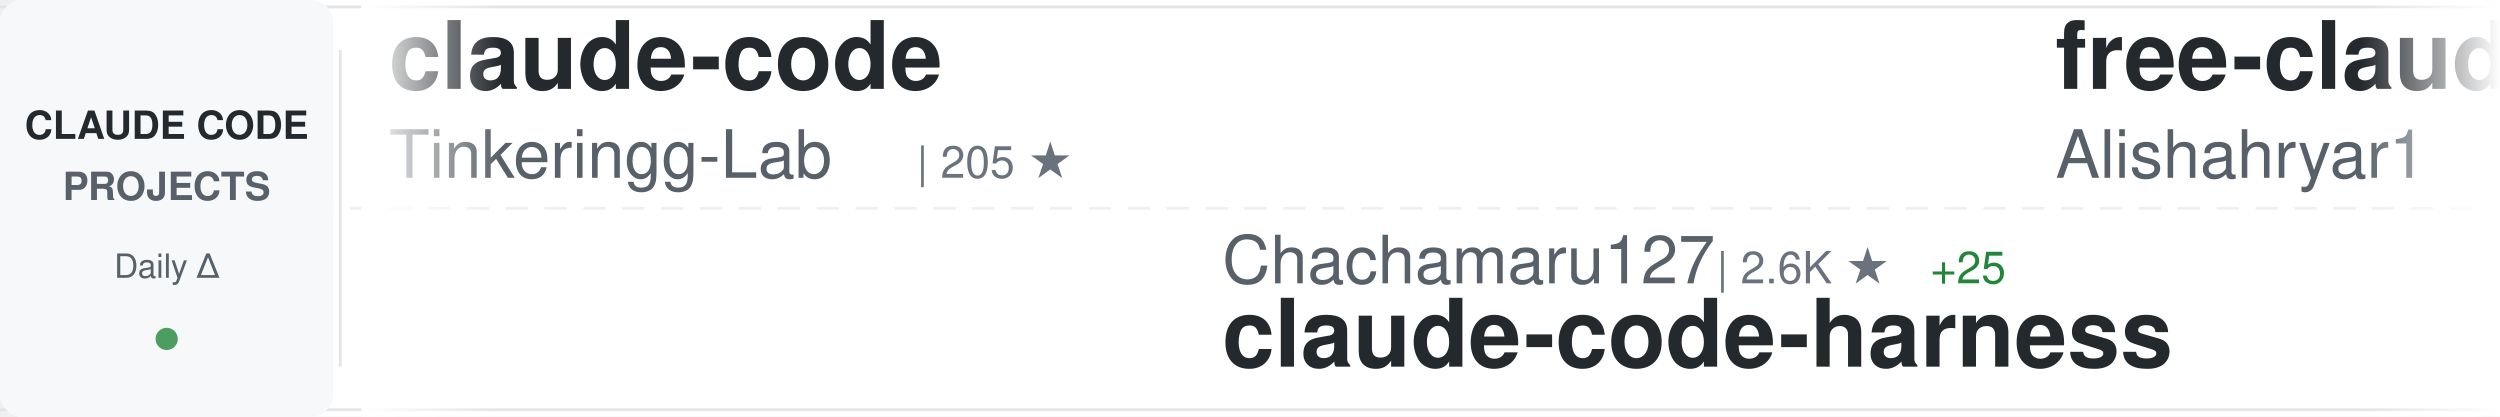
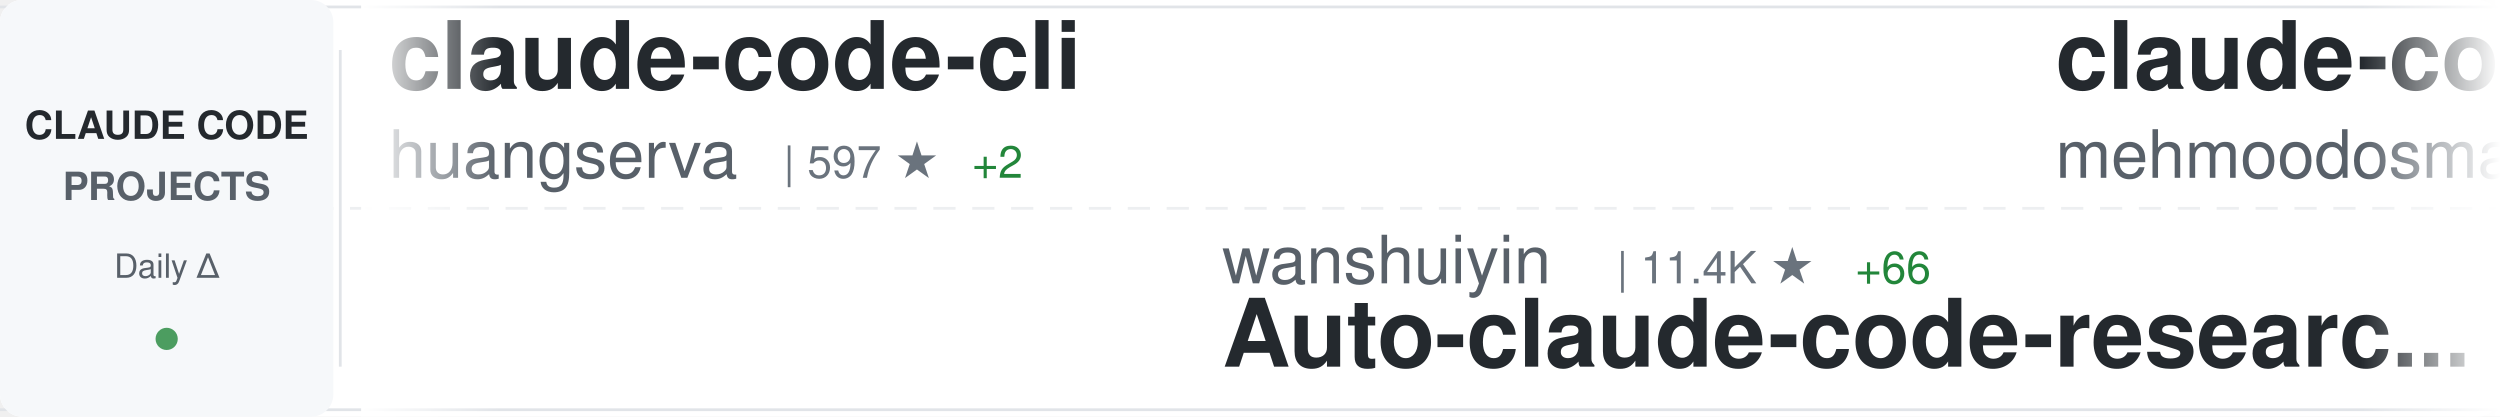
<svg xmlns="http://www.w3.org/2000/svg" width="900" height="150">
  <defs>
    <linearGradient id="awesomeLeftFade" x1="0%" y1="0%" x2="100%" y2="0%">
      <stop offset="0%" style="stop-color:#ffffff;stop-opacity:1" />
      <stop offset="100%" style="stop-color:#ffffff;stop-opacity:0" />
    </linearGradient>
    <linearGradient id="awesomeRightFade" x1="0%" y1="0%" x2="100%" y2="0%">
      <stop offset="0%" style="stop-color:#ffffff;stop-opacity:0" />
      <stop offset="100%" style="stop-color:#ffffff;stop-opacity:1" />
    </linearGradient>
  </defs>
  <rect width="900" height="150" fill="#ffffff" rx="8" />
  <rect x="0" y="2" width="900" height="1" fill="#e1e4e8" />
  <rect x="0" y="147" width="900" height="1" fill="#e1e4e8" />
  <line x1="0" y1="75" x2="900" y2="75" stroke="#e1e4e8" stroke-width="1" stroke-dasharray="8 6" opacity="0.6" />
  <rect x="0" y="0" width="120" height="150" fill="#f6f8fa" rx="8" />
  <text x="60" y="50" font-family="-apple-system, BlinkMacSystemFont, 'Segoe UI', Helvetica, Arial, sans-serif" font-size="14" font-weight="600" fill="#24292e" text-anchor="middle">CLAUDE CODE</text>
  <text x="60" y="72" font-family="-apple-system, BlinkMacSystemFont, 'Segoe UI', Helvetica, Arial, sans-serif" font-size="14" font-weight="600" fill="#586069" text-anchor="middle">PROJECTS</text>
  <text x="60" y="100" font-family="-apple-system, BlinkMacSystemFont, 'Segoe UI', Helvetica, Arial, sans-serif" font-size="12" font-weight="500" fill="#586069" text-anchor="middle">Daily Δ</text>
  <circle cx="60" cy="122" r="4" fill="#22863a" opacity="0.8" />
  <rect x="122" y="18" width="1" height="114" fill="#e1e4e8" />
  <clipPath id="awesomeTickerClip">
    <rect x="130" y="0" width="770" height="150" />
  </clipPath>
  <g clip-path="url(#awesomeTickerClip)">
    <g id="awesomeTickerItems">
      <animateTransform attributeName="transform" attributeType="XML" type="translate" from="0 0" to="-3000 0" dur="54s" repeatCount="indefinite" />
      <g transform="translate(0, 0)">
-         <text x="140" y="32" font-family="-apple-system, BlinkMacSystemFont, 'Segoe UI', Helvetica, Arial, sans-serif" font-size="34" font-weight="600" fill="#24292e">claude-code</text>
-         <text x="140" y="64" font-family="-apple-system, BlinkMacSystemFont, 'Segoe UI', Helvetica, Arial, sans-serif" font-size="24" font-weight="400" fill="#586069">Tinkeringg-Lab</text>
-         <text x="330" y="64" font-family="-apple-system, BlinkMacSystemFont, 'Segoe UI', Helvetica, Arial, sans-serif" font-size="16" font-weight="500" fill="#6a737d">| 205 ★</text>
+         <text x="140" y="32" font-family="-apple-system, BlinkMacSystemFont, 'Segoe UI', Helvetica, Arial, sans-serif" font-size="34" font-weight="600" fill="#24292e">claude-code-cli</text>
+         <text x="140" y="64" font-family="-apple-system, BlinkMacSystemFont, 'Segoe UI', Helvetica, Arial, sans-serif" font-size="24" font-weight="400" fill="#586069">huangserva</text>
+         <text x="282" y="64" font-family="-apple-system, BlinkMacSystemFont, 'Segoe UI', Helvetica, Arial, sans-serif" font-size="16" font-weight="500" fill="#6a737d">| 597 ★</text>
+         <text x="350" y="64" font-family="-apple-system, BlinkMacSystemFont, 'Segoe UI', Helvetica, Arial, sans-serif" font-size="16" font-weight="500" fill="#22863a"> +2</text>
      </g>
      <g transform="translate(300, 0)">
-         <text x="140" y="102" font-family="-apple-system, BlinkMacSystemFont, 'Segoe UI', Helvetica, Arial, sans-serif" font-size="24" font-weight="400" fill="#586069">Chachamaru127</text>
-         <text x="318" y="102" font-family="-apple-system, BlinkMacSystemFont, 'Segoe UI', Helvetica, Arial, sans-serif" font-size="16" font-weight="500" fill="#6a737d">| 2.6K ★</text>
-         <text x="395" y="102" font-family="-apple-system, BlinkMacSystemFont, 'Segoe UI', Helvetica, Arial, sans-serif" font-size="16" font-weight="500" fill="#22863a"> +25</text>
-         <text x="140" y="132" font-family="-apple-system, BlinkMacSystemFont, 'Segoe UI', Helvetica, Arial, sans-serif" font-size="34" font-weight="600" fill="#24292e">claude-code-harness</text>
+         <text x="140" y="102" font-family="-apple-system, BlinkMacSystemFont, 'Segoe UI', Helvetica, Arial, sans-serif" font-size="24" font-weight="400" fill="#586069">wanshuiyin</text>
+         <text x="282" y="102" font-family="-apple-system, BlinkMacSystemFont, 'Segoe UI', Helvetica, Arial, sans-serif" font-size="16" font-weight="500" fill="#6a737d">| 11.4K ★</text>
+         <text x="368" y="102" font-family="-apple-system, BlinkMacSystemFont, 'Segoe UI', Helvetica, Arial, sans-serif" font-size="16" font-weight="500" fill="#22863a"> +66</text>
+         <text x="140" y="132" font-family="-apple-system, BlinkMacSystemFont, 'Segoe UI', Helvetica, Arial, sans-serif" font-size="34" font-weight="600" fill="#24292e">Auto-claude-code-researc...</text>
      </g>
      <g transform="translate(600, 0)">
-         <text x="140" y="32" font-family="-apple-system, BlinkMacSystemFont, 'Segoe UI', Helvetica, Arial, sans-serif" font-size="34" font-weight="600" fill="#24292e">free-claude-code</text>
-         <text x="140" y="64" font-family="-apple-system, BlinkMacSystemFont, 'Segoe UI', Helvetica, Arial, sans-serif" font-size="24" font-weight="400" fill="#586069">Alishahryar1</text>
-         <text x="306" y="64" font-family="-apple-system, BlinkMacSystemFont, 'Segoe UI', Helvetica, Arial, sans-serif" font-size="16" font-weight="500" fill="#6a737d">| 32.3K ★</text>
-         <text x="392" y="64" font-family="-apple-system, BlinkMacSystemFont, 'Segoe UI', Helvetica, Arial, sans-serif" font-size="16" font-weight="500" fill="#22863a"> +291</text>
+         <text x="140" y="32" font-family="-apple-system, BlinkMacSystemFont, 'Segoe UI', Helvetica, Arial, sans-serif" font-size="34" font-weight="600" fill="#24292e">claude-code</text>
+         <text x="140" y="64" font-family="-apple-system, BlinkMacSystemFont, 'Segoe UI', Helvetica, Arial, sans-serif" font-size="24" font-weight="400" fill="#586069">mehmoodosman</text>
+         <text x="306" y="64" font-family="-apple-system, BlinkMacSystemFont, 'Segoe UI', Helvetica, Arial, sans-serif" font-size="16" font-weight="500" fill="#6a737d">| 169 ★</text>
      </g>
      <g transform="translate(900, 0)">
-         <text x="140" y="102" font-family="-apple-system, BlinkMacSystemFont, 'Segoe UI', Helvetica, Arial, sans-serif" font-size="24" font-weight="400" fill="#586069">OneRedOak</text>
-         <text x="270" y="102" font-family="-apple-system, BlinkMacSystemFont, 'Segoe UI', Helvetica, Arial, sans-serif" font-size="16" font-weight="500" fill="#6a737d">| 3.8K ★</text>
-         <text x="140" y="132" font-family="-apple-system, BlinkMacSystemFont, 'Segoe UI', Helvetica, Arial, sans-serif" font-size="34" font-weight="600" fill="#24292e">claude-code-workflows</text>
+         <text x="140" y="102" font-family="-apple-system, BlinkMacSystemFont, 'Segoe UI', Helvetica, Arial, sans-serif" font-size="24" font-weight="400" fill="#586069">pedrohcgs</text>
+         <text x="270" y="102" font-family="-apple-system, BlinkMacSystemFont, 'Segoe UI', Helvetica, Arial, sans-serif" font-size="16" font-weight="500" fill="#6a737d">| 1.2K ★</text>
+         <text x="347" y="102" font-family="-apple-system, BlinkMacSystemFont, 'Segoe UI', Helvetica, Arial, sans-serif" font-size="16" font-weight="500" fill="#22863a"> +6</text>
+         <text x="140" y="132" font-family="-apple-system, BlinkMacSystemFont, 'Segoe UI', Helvetica, Arial, sans-serif" font-size="34" font-weight="600" fill="#24292e">claude-code-my-workflow</text>
      </g>
      <g transform="translate(1200, 0)">
-         <text x="140" y="32" font-family="-apple-system, BlinkMacSystemFont, 'Segoe UI', Helvetica, Arial, sans-serif" font-size="34" font-weight="600" fill="#24292e">claude-code-ultimate-gui...</text>
-         <text x="140" y="64" font-family="-apple-system, BlinkMacSystemFont, 'Segoe UI', Helvetica, Arial, sans-serif" font-size="24" font-weight="400" fill="#586069">FlorianBruniaux</text>
-         <text x="342" y="64" font-family="-apple-system, BlinkMacSystemFont, 'Segoe UI', Helvetica, Arial, sans-serif" font-size="16" font-weight="500" fill="#6a737d">| 4.7K ★</text>
-         <text x="419" y="64" font-family="-apple-system, BlinkMacSystemFont, 'Segoe UI', Helvetica, Arial, sans-serif" font-size="16" font-weight="500" fill="#22863a"> +22</text>
+         <text x="140" y="32" font-family="-apple-system, BlinkMacSystemFont, 'Segoe UI', Helvetica, Arial, sans-serif" font-size="34" font-weight="600" fill="#24292e">skills</text>
+         <text x="140" y="64" font-family="-apple-system, BlinkMacSystemFont, 'Segoe UI', Helvetica, Arial, sans-serif" font-size="24" font-weight="400" fill="#586069">anthropics</text>
+         <text x="282" y="64" font-family="-apple-system, BlinkMacSystemFont, 'Segoe UI', Helvetica, Arial, sans-serif" font-size="16" font-weight="500" fill="#6a737d">| 146.7K ★</text>
+         <text x="377" y="64" font-family="-apple-system, BlinkMacSystemFont, 'Segoe UI', Helvetica, Arial, sans-serif" font-size="16" font-weight="500" fill="#22863a"> +469</text>
      </g>
      <g transform="translate(1500, 0)">
-         <text x="140" y="102" font-family="-apple-system, BlinkMacSystemFont, 'Segoe UI', Helvetica, Arial, sans-serif" font-size="24" font-weight="400" fill="#586069">alejandrobalderas</text>
-         <text x="366" y="102" font-family="-apple-system, BlinkMacSystemFont, 'Segoe UI', Helvetica, Arial, sans-serif" font-size="16" font-weight="500" fill="#6a737d">| 2.2K ★</text>
-         <text x="443" y="102" font-family="-apple-system, BlinkMacSystemFont, 'Segoe UI', Helvetica, Arial, sans-serif" font-size="16" font-weight="500" fill="#22863a"> +2</text>
-         <text x="140" y="132" font-family="-apple-system, BlinkMacSystemFont, 'Segoe UI', Helvetica, Arial, sans-serif" font-size="34" font-weight="600" fill="#24292e">claude-code-from-source</text>
+         <text x="140" y="102" font-family="-apple-system, BlinkMacSystemFont, 'Segoe UI', Helvetica, Arial, sans-serif" font-size="24" font-weight="400" fill="#586069">jeremylongshore</text>
+         <text x="342" y="102" font-family="-apple-system, BlinkMacSystemFont, 'Segoe UI', Helvetica, Arial, sans-serif" font-size="16" font-weight="500" fill="#6a737d">| 2.3K ★</text>
+         <text x="419" y="102" font-family="-apple-system, BlinkMacSystemFont, 'Segoe UI', Helvetica, Arial, sans-serif" font-size="16" font-weight="500" fill="#22863a"> +20</text>
+         <text x="140" y="132" font-family="-apple-system, BlinkMacSystemFont, 'Segoe UI', Helvetica, Arial, sans-serif" font-size="34" font-weight="600" fill="#24292e">claude-code-plugins-plus...</text>
      </g>
      <g transform="translate(1800, 0)">
-         <text x="140" y="32" font-family="-apple-system, BlinkMacSystemFont, 'Segoe UI', Helvetica, Arial, sans-serif" font-size="34" font-weight="600" fill="#24292e">awesome-claude-code-tool...</text>
-         <text x="140" y="64" font-family="-apple-system, BlinkMacSystemFont, 'Segoe UI', Helvetica, Arial, sans-serif" font-size="24" font-weight="400" fill="#586069">rohitg00</text>
-         <text x="258" y="64" font-family="-apple-system, BlinkMacSystemFont, 'Segoe UI', Helvetica, Arial, sans-serif" font-size="16" font-weight="500" fill="#6a737d">| 1.9K ★</text>
-         <text x="335" y="64" font-family="-apple-system, BlinkMacSystemFont, 'Segoe UI', Helvetica, Arial, sans-serif" font-size="16" font-weight="500" fill="#22863a"> +13</text>
+         <text x="140" y="32" font-family="-apple-system, BlinkMacSystemFont, 'Segoe UI', Helvetica, Arial, sans-serif" font-size="34" font-weight="600" fill="#24292e">claude-code</text>
+         <text x="140" y="64" font-family="-apple-system, BlinkMacSystemFont, 'Segoe UI', Helvetica, Arial, sans-serif" font-size="24" font-weight="400" fill="#586069">claude-code-best</text>
+         <text x="354" y="64" font-family="-apple-system, BlinkMacSystemFont, 'Segoe UI', Helvetica, Arial, sans-serif" font-size="16" font-weight="500" fill="#6a737d">| 19.5K ★</text>
+         <text x="440" y="64" font-family="-apple-system, BlinkMacSystemFont, 'Segoe UI', Helvetica, Arial, sans-serif" font-size="16" font-weight="500" fill="#22863a"> +52</text>
      </g>
      <g transform="translate(2100, 0)">
-         <text x="140" y="102" font-family="-apple-system, BlinkMacSystemFont, 'Segoe UI', Helvetica, Arial, sans-serif" font-size="24" font-weight="400" fill="#586069">feiskyer</text>
-         <text x="258" y="102" font-family="-apple-system, BlinkMacSystemFont, 'Segoe UI', Helvetica, Arial, sans-serif" font-size="16" font-weight="500" fill="#6a737d">| 1.5K ★</text>
-         <text x="335" y="102" font-family="-apple-system, BlinkMacSystemFont, 'Segoe UI', Helvetica, Arial, sans-serif" font-size="16" font-weight="500" fill="#22863a"> +3</text>
-         <text x="140" y="132" font-family="-apple-system, BlinkMacSystemFont, 'Segoe UI', Helvetica, Arial, sans-serif" font-size="34" font-weight="600" fill="#24292e">claude-code-settings</text>
+         <text x="140" y="102" font-family="-apple-system, BlinkMacSystemFont, 'Segoe UI', Helvetica, Arial, sans-serif" font-size="24" font-weight="400" fill="#586069">ghuntley</text>
+         <text x="258" y="102" font-family="-apple-system, BlinkMacSystemFont, 'Segoe UI', Helvetica, Arial, sans-serif" font-size="16" font-weight="500" fill="#6a737d">| 980 ★</text>
+         <text x="140" y="132" font-family="-apple-system, BlinkMacSystemFont, 'Segoe UI', Helvetica, Arial, sans-serif" font-size="34" font-weight="600" fill="#24292e">claude-code-source-code-...</text>
      </g>
      <g transform="translate(2400, 0)">
-         <text x="140" y="32" font-family="-apple-system, BlinkMacSystemFont, 'Segoe UI', Helvetica, Arial, sans-serif" font-size="34" font-weight="600" fill="#24292e">Claude-Code-Game-Studios</text>
-         <text x="140" y="64" font-family="-apple-system, BlinkMacSystemFont, 'Segoe UI', Helvetica, Arial, sans-serif" font-size="24" font-weight="400" fill="#586069">Donchitos</text>
-         <text x="270" y="64" font-family="-apple-system, BlinkMacSystemFont, 'Segoe UI', Helvetica, Arial, sans-serif" font-size="16" font-weight="500" fill="#6a737d">| 20.8K ★</text>
-         <text x="356" y="64" font-family="-apple-system, BlinkMacSystemFont, 'Segoe UI', Helvetica, Arial, sans-serif" font-size="16" font-weight="500" fill="#22863a"> +76</text>
+         <text x="140" y="32" font-family="-apple-system, BlinkMacSystemFont, 'Segoe UI', Helvetica, Arial, sans-serif" font-size="34" font-weight="600" fill="#24292e">ralph-claude-code</text>
+         <text x="140" y="64" font-family="-apple-system, BlinkMacSystemFont, 'Segoe UI', Helvetica, Arial, sans-serif" font-size="24" font-weight="400" fill="#586069">frankbria</text>
+         <text x="270" y="64" font-family="-apple-system, BlinkMacSystemFont, 'Segoe UI', Helvetica, Arial, sans-serif" font-size="16" font-weight="500" fill="#6a737d">| 9.3K ★</text>
+         <text x="347" y="64" font-family="-apple-system, BlinkMacSystemFont, 'Segoe UI', Helvetica, Arial, sans-serif" font-size="16" font-weight="500" fill="#22863a"> +6</text>
      </g>
      <g transform="translate(2700, 0)">
-         <text x="140" y="102" font-family="-apple-system, BlinkMacSystemFont, 'Segoe UI', Helvetica, Arial, sans-serif" font-size="24" font-weight="400" fill="#586069">ChinaSiro</text>
-         <text x="270" y="102" font-family="-apple-system, BlinkMacSystemFont, 'Segoe UI', Helvetica, Arial, sans-serif" font-size="16" font-weight="500" fill="#6a737d">| 9.3K ★</text>
-         <text x="347" y="102" font-family="-apple-system, BlinkMacSystemFont, 'Segoe UI', Helvetica, Arial, sans-serif" font-size="16" font-weight="500" fill="#22863a"> +7</text>
-         <text x="140" y="132" font-family="-apple-system, BlinkMacSystemFont, 'Segoe UI', Helvetica, Arial, sans-serif" font-size="34" font-weight="600" fill="#24292e">claude-code-sourcemap</text>
+         <text x="140" y="102" font-family="-apple-system, BlinkMacSystemFont, 'Segoe UI', Helvetica, Arial, sans-serif" font-size="24" font-weight="400" fill="#586069">VoltAgent</text>
+         <text x="270" y="102" font-family="-apple-system, BlinkMacSystemFont, 'Segoe UI', Helvetica, Arial, sans-serif" font-size="16" font-weight="500" fill="#6a737d">| 21.2K ★</text>
+         <text x="356" y="102" font-family="-apple-system, BlinkMacSystemFont, 'Segoe UI', Helvetica, Arial, sans-serif" font-size="16" font-weight="500" fill="#22863a"> +65</text>
+         <text x="140" y="132" font-family="-apple-system, BlinkMacSystemFont, 'Segoe UI', Helvetica, Arial, sans-serif" font-size="34" font-weight="600" fill="#24292e">awesome-claude-code-suba...</text>
      </g>
      <g transform="translate(3000, 0)">
-         <text x="140" y="32" font-family="-apple-system, BlinkMacSystemFont, 'Segoe UI', Helvetica, Arial, sans-serif" font-size="34" font-weight="600" fill="#24292e">claude-code</text>
-         <text x="140" y="64" font-family="-apple-system, BlinkMacSystemFont, 'Segoe UI', Helvetica, Arial, sans-serif" font-size="24" font-weight="400" fill="#586069">Tinkeringg-Lab</text>
-         <text x="330" y="64" font-family="-apple-system, BlinkMacSystemFont, 'Segoe UI', Helvetica, Arial, sans-serif" font-size="16" font-weight="500" fill="#6a737d">| 205 ★</text>
+         <text x="140" y="32" font-family="-apple-system, BlinkMacSystemFont, 'Segoe UI', Helvetica, Arial, sans-serif" font-size="34" font-weight="600" fill="#24292e">claude-code-cli</text>
+         <text x="140" y="64" font-family="-apple-system, BlinkMacSystemFont, 'Segoe UI', Helvetica, Arial, sans-serif" font-size="24" font-weight="400" fill="#586069">huangserva</text>
+         <text x="282" y="64" font-family="-apple-system, BlinkMacSystemFont, 'Segoe UI', Helvetica, Arial, sans-serif" font-size="16" font-weight="500" fill="#6a737d">| 597 ★</text>
+         <text x="350" y="64" font-family="-apple-system, BlinkMacSystemFont, 'Segoe UI', Helvetica, Arial, sans-serif" font-size="16" font-weight="500" fill="#22863a"> +2</text>
      </g>
      <g transform="translate(3300, 0)">
-         <text x="140" y="102" font-family="-apple-system, BlinkMacSystemFont, 'Segoe UI', Helvetica, Arial, sans-serif" font-size="24" font-weight="400" fill="#586069">Chachamaru127</text>
-         <text x="318" y="102" font-family="-apple-system, BlinkMacSystemFont, 'Segoe UI', Helvetica, Arial, sans-serif" font-size="16" font-weight="500" fill="#6a737d">| 2.6K ★</text>
-         <text x="395" y="102" font-family="-apple-system, BlinkMacSystemFont, 'Segoe UI', Helvetica, Arial, sans-serif" font-size="16" font-weight="500" fill="#22863a"> +25</text>
-         <text x="140" y="132" font-family="-apple-system, BlinkMacSystemFont, 'Segoe UI', Helvetica, Arial, sans-serif" font-size="34" font-weight="600" fill="#24292e">claude-code-harness</text>
+         <text x="140" y="102" font-family="-apple-system, BlinkMacSystemFont, 'Segoe UI', Helvetica, Arial, sans-serif" font-size="24" font-weight="400" fill="#586069">wanshuiyin</text>
+         <text x="282" y="102" font-family="-apple-system, BlinkMacSystemFont, 'Segoe UI', Helvetica, Arial, sans-serif" font-size="16" font-weight="500" fill="#6a737d">| 11.4K ★</text>
+         <text x="368" y="102" font-family="-apple-system, BlinkMacSystemFont, 'Segoe UI', Helvetica, Arial, sans-serif" font-size="16" font-weight="500" fill="#22863a"> +66</text>
+         <text x="140" y="132" font-family="-apple-system, BlinkMacSystemFont, 'Segoe UI', Helvetica, Arial, sans-serif" font-size="34" font-weight="600" fill="#24292e">Auto-claude-code-researc...</text>
      </g>
      <g transform="translate(3600, 0)">
-         <text x="140" y="32" font-family="-apple-system, BlinkMacSystemFont, 'Segoe UI', Helvetica, Arial, sans-serif" font-size="34" font-weight="600" fill="#24292e">free-claude-code</text>
-         <text x="140" y="64" font-family="-apple-system, BlinkMacSystemFont, 'Segoe UI', Helvetica, Arial, sans-serif" font-size="24" font-weight="400" fill="#586069">Alishahryar1</text>
-         <text x="306" y="64" font-family="-apple-system, BlinkMacSystemFont, 'Segoe UI', Helvetica, Arial, sans-serif" font-size="16" font-weight="500" fill="#6a737d">| 32.3K ★</text>
-         <text x="392" y="64" font-family="-apple-system, BlinkMacSystemFont, 'Segoe UI', Helvetica, Arial, sans-serif" font-size="16" font-weight="500" fill="#22863a"> +291</text>
+         <text x="140" y="32" font-family="-apple-system, BlinkMacSystemFont, 'Segoe UI', Helvetica, Arial, sans-serif" font-size="34" font-weight="600" fill="#24292e">claude-code</text>
+         <text x="140" y="64" font-family="-apple-system, BlinkMacSystemFont, 'Segoe UI', Helvetica, Arial, sans-serif" font-size="24" font-weight="400" fill="#586069">mehmoodosman</text>
+         <text x="306" y="64" font-family="-apple-system, BlinkMacSystemFont, 'Segoe UI', Helvetica, Arial, sans-serif" font-size="16" font-weight="500" fill="#6a737d">| 169 ★</text>
      </g>
      <g transform="translate(3900, 0)">
-         <text x="140" y="102" font-family="-apple-system, BlinkMacSystemFont, 'Segoe UI', Helvetica, Arial, sans-serif" font-size="24" font-weight="400" fill="#586069">OneRedOak</text>
-         <text x="270" y="102" font-family="-apple-system, BlinkMacSystemFont, 'Segoe UI', Helvetica, Arial, sans-serif" font-size="16" font-weight="500" fill="#6a737d">| 3.8K ★</text>
-         <text x="140" y="132" font-family="-apple-system, BlinkMacSystemFont, 'Segoe UI', Helvetica, Arial, sans-serif" font-size="34" font-weight="600" fill="#24292e">claude-code-workflows</text>
+         <text x="140" y="102" font-family="-apple-system, BlinkMacSystemFont, 'Segoe UI', Helvetica, Arial, sans-serif" font-size="24" font-weight="400" fill="#586069">pedrohcgs</text>
+         <text x="270" y="102" font-family="-apple-system, BlinkMacSystemFont, 'Segoe UI', Helvetica, Arial, sans-serif" font-size="16" font-weight="500" fill="#6a737d">| 1.2K ★</text>
+         <text x="347" y="102" font-family="-apple-system, BlinkMacSystemFont, 'Segoe UI', Helvetica, Arial, sans-serif" font-size="16" font-weight="500" fill="#22863a"> +6</text>
+         <text x="140" y="132" font-family="-apple-system, BlinkMacSystemFont, 'Segoe UI', Helvetica, Arial, sans-serif" font-size="34" font-weight="600" fill="#24292e">claude-code-my-workflow</text>
      </g>
    </g>
  </g>
  <rect x="130" y="0" width="50" height="150" fill="url(#awesomeLeftFade)" />
  <rect x="850" y="0" width="50" height="150" fill="url(#awesomeRightFade)" />
</svg>
